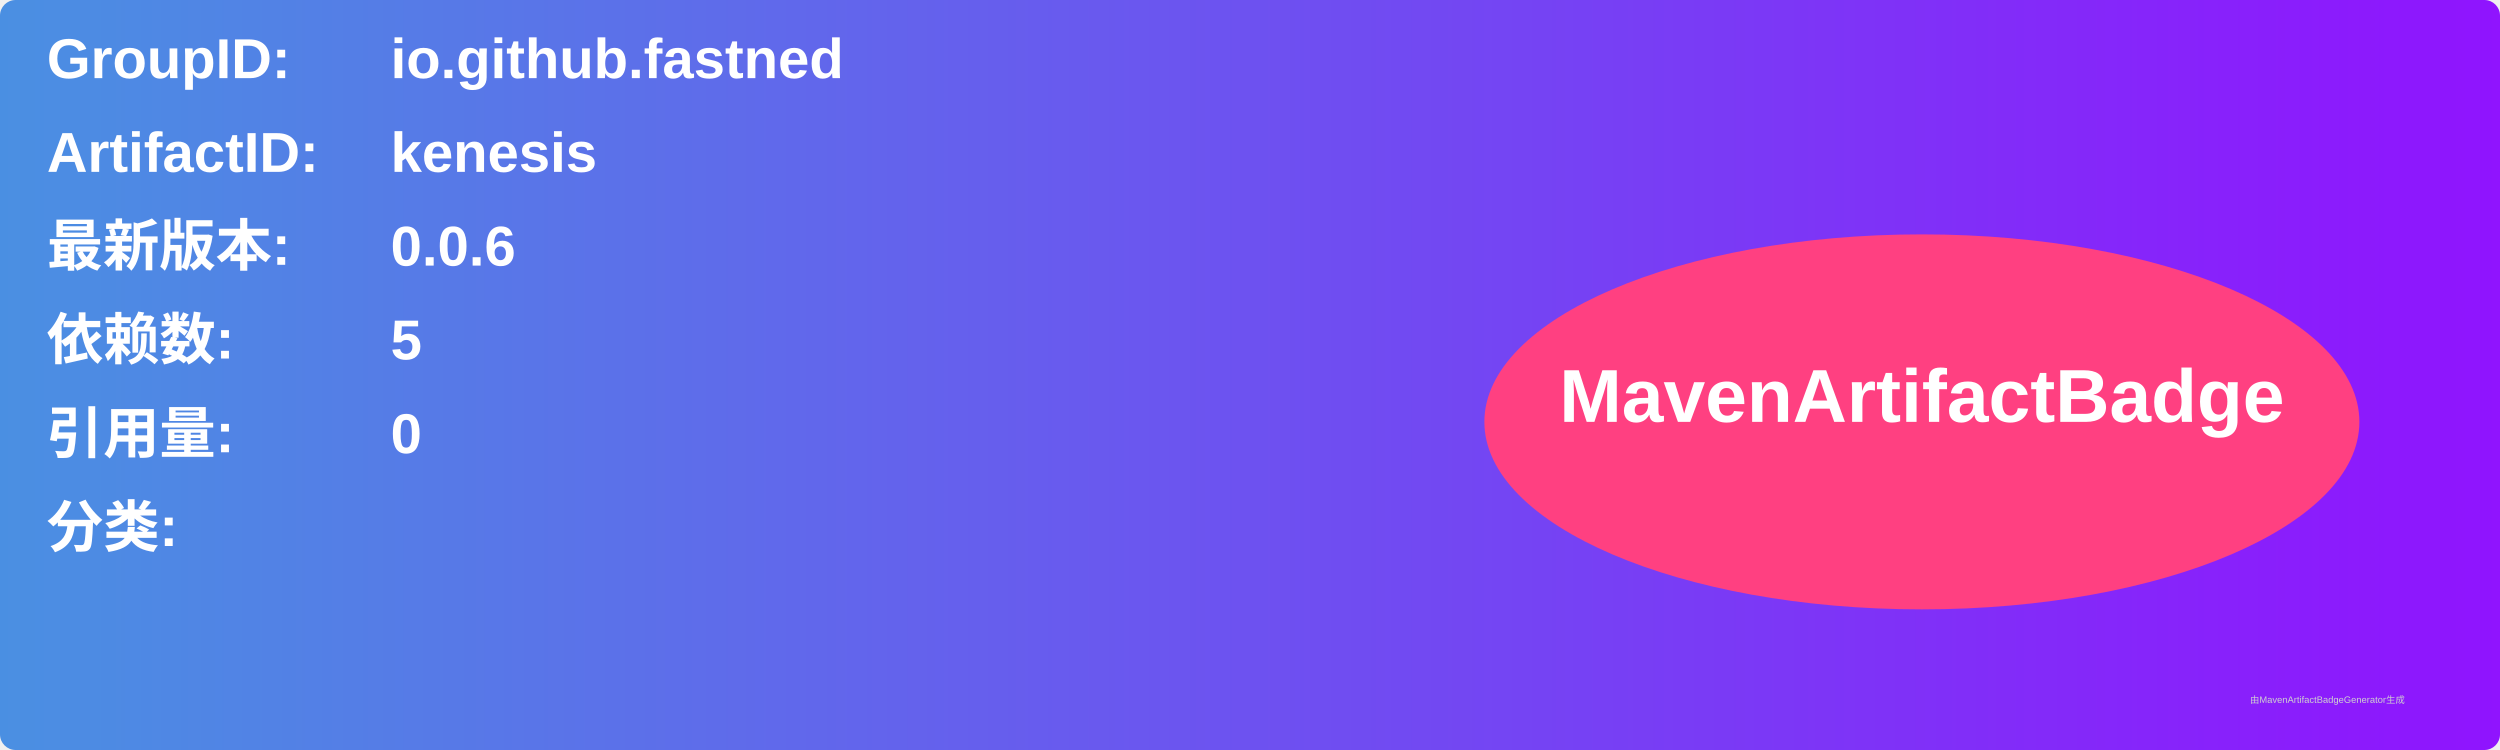
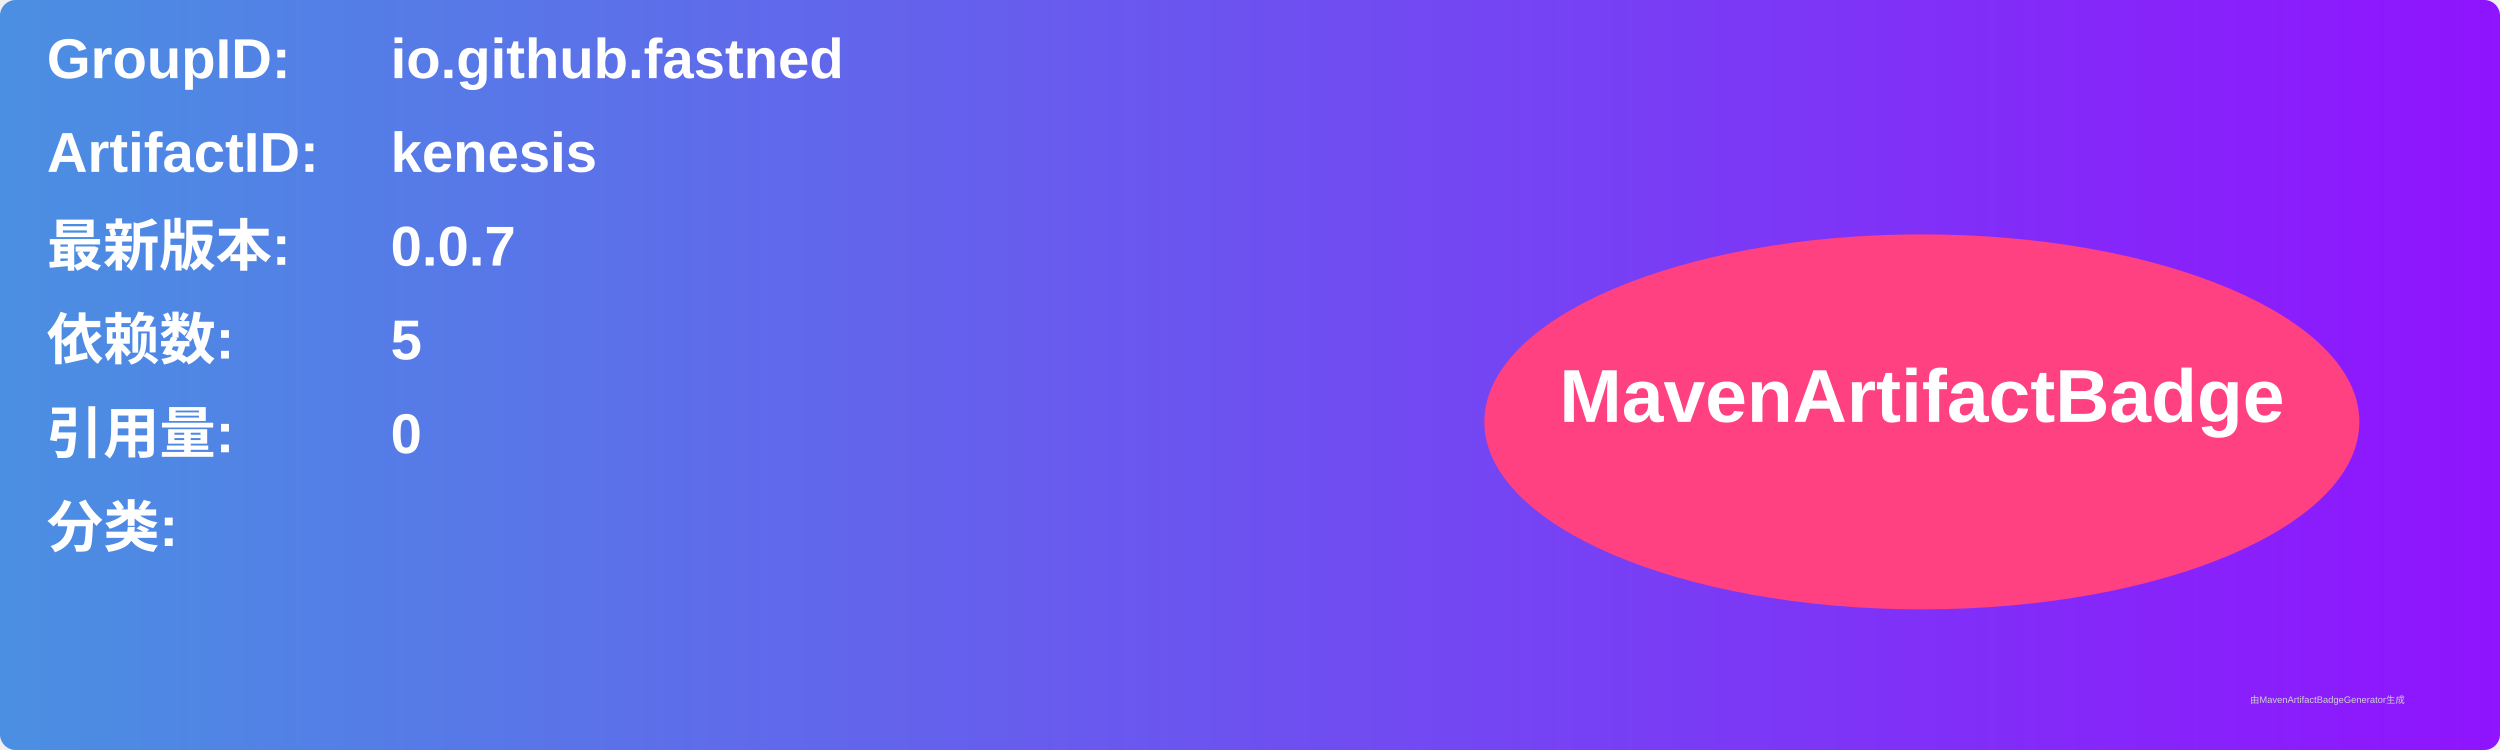
<svg xmlns="http://www.w3.org/2000/svg" width="800" height="240" viewBox="0 0 800 240">
  <linearGradient id="grad" x1="0%" y1="0%" x2="100%" y2="0%">
    <stop offset="0%" stop-color="#4a90e2" />
    <stop offset="100%" stop-color="#9013fe" />
  </linearGradient>
  <rect width="100%" height="100%" rx="5" ry="5" fill="url(#grad)" />
  <g transform="translate(15, 15)">
    <text x="0" y="10" font-family="Arial" font-size="18" fill="white" font-weight="bold" width="260">GroupID:</text>
    <text x="110" y="10" font-family="Arial" font-size="18" fill="white" font-weight="bold" width="460">io.github.fastned</text>
    <text x="0" y="40" font-family="Arial" font-size="18" fill="white" font-weight="bold" width="260">ArtifactID:</text>
    <text x="110" y="40" font-family="Arial" font-size="18" fill="white" font-weight="bold" width="460">kenesis</text>
    <text x="0" y="70" font-family="Arial" font-size="18" fill="white" font-weight="bold">最新版本:</text>
    <text x="110" y="70" font-family="Arial" font-size="18" fill="white" font-weight="bold">
-       <tspan font-weight="bold">0.0.6</tspan>
+       <tspan font-weight="bold">0.0.7</tspan>
    </text>
    <text x="0" y="100" font-family="Arial" font-size="18" fill="white" font-weight="bold">依赖数: </text>
    <text x="110" y="100" font-family="Arial" font-size="18" fill="white">
      <tspan font-weight="bold">5</tspan>
    </text>
    <text x="0" y="130" font-family="Arial" font-size="18" fill="white" font-weight="bold">引用量: </text>
    <text x="110" y="130" font-family="Arial" font-size="18" fill="white">
      <tspan font-weight="bold">0</tspan>
    </text>
    <text x="0" y="160" font-family="Arial" font-size="18" fill="white" font-weight="bold">分类:</text>
    <text x="10" y="190" font-family="Arial" font-size="10" fill="white">
      <tspan font-weight="bold" />
    </text>
    <ellipse cx="600" cy="120" rx="140" ry="60" fill="#ff4081" />
    <text x="600" y="120" text-anchor="middle" font-family="Arial" font-size="24" fill="white" font-weight="bold">MavenArtifactBadge</text>
  </g>
  <text x="720" y="225" font-family="Arial" font-size="3" fill="#d0d0d0">由MavenArtifactBadgeGenerator生成</text>
</svg>
